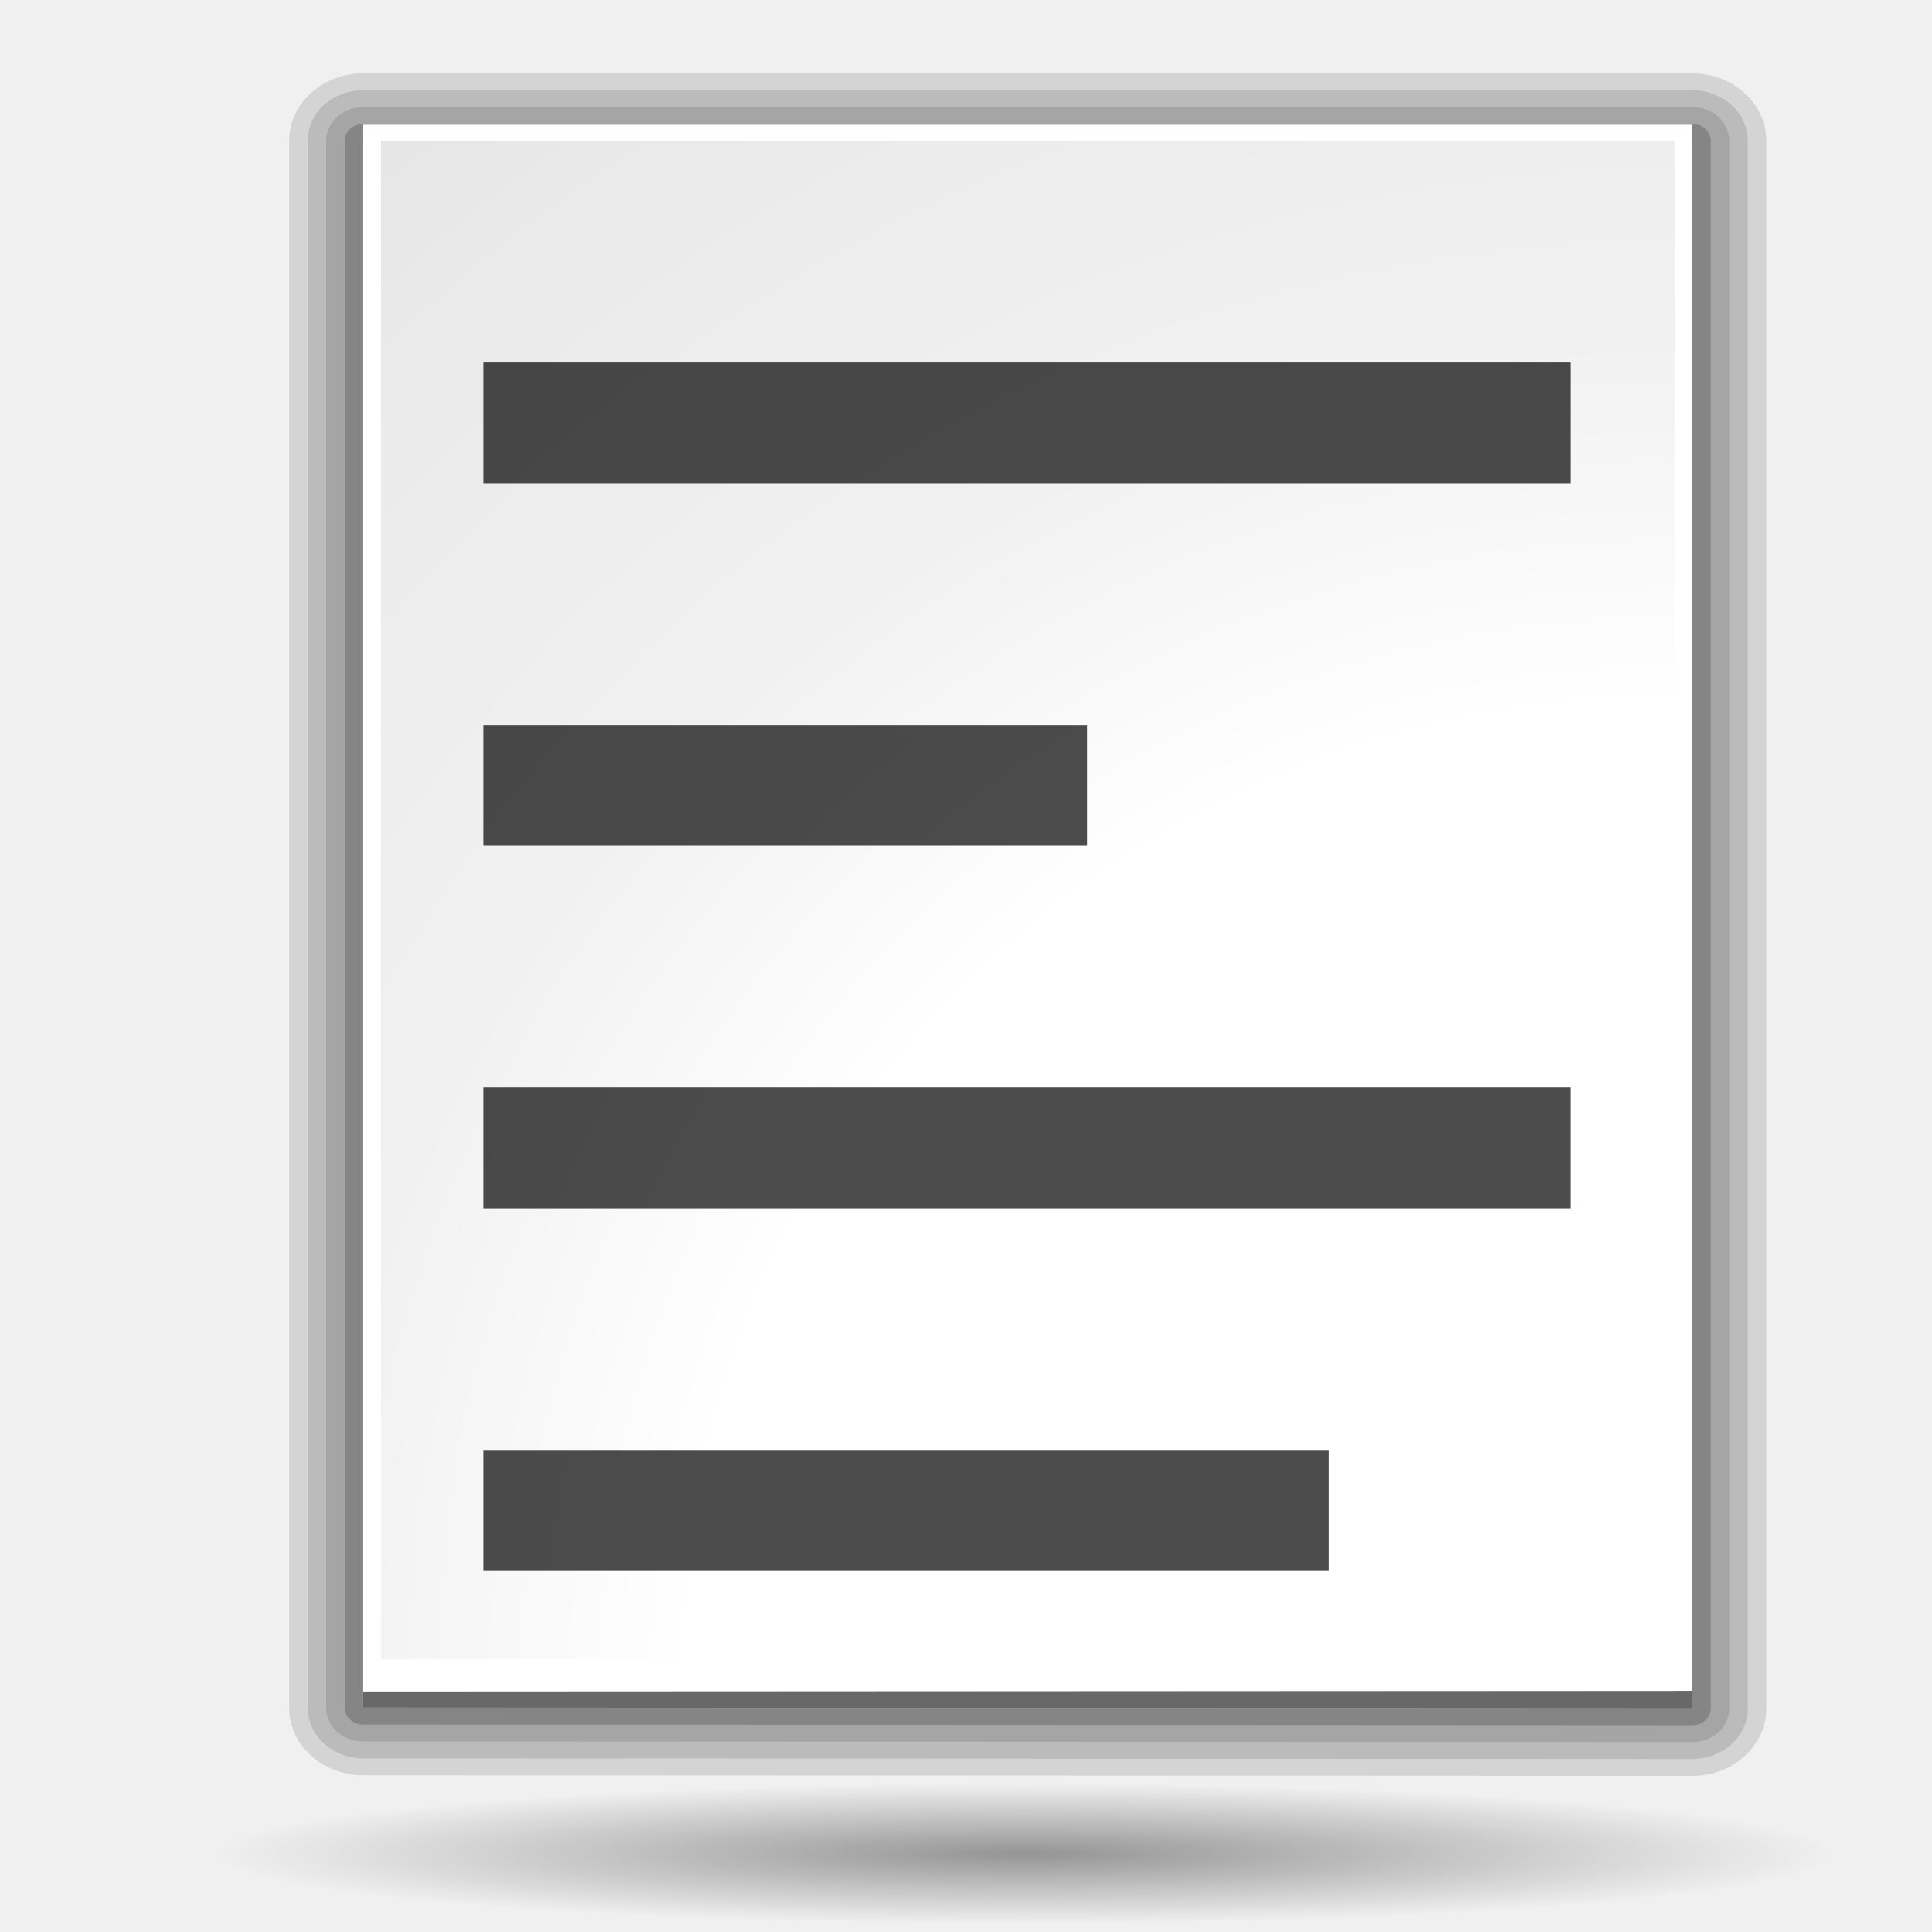
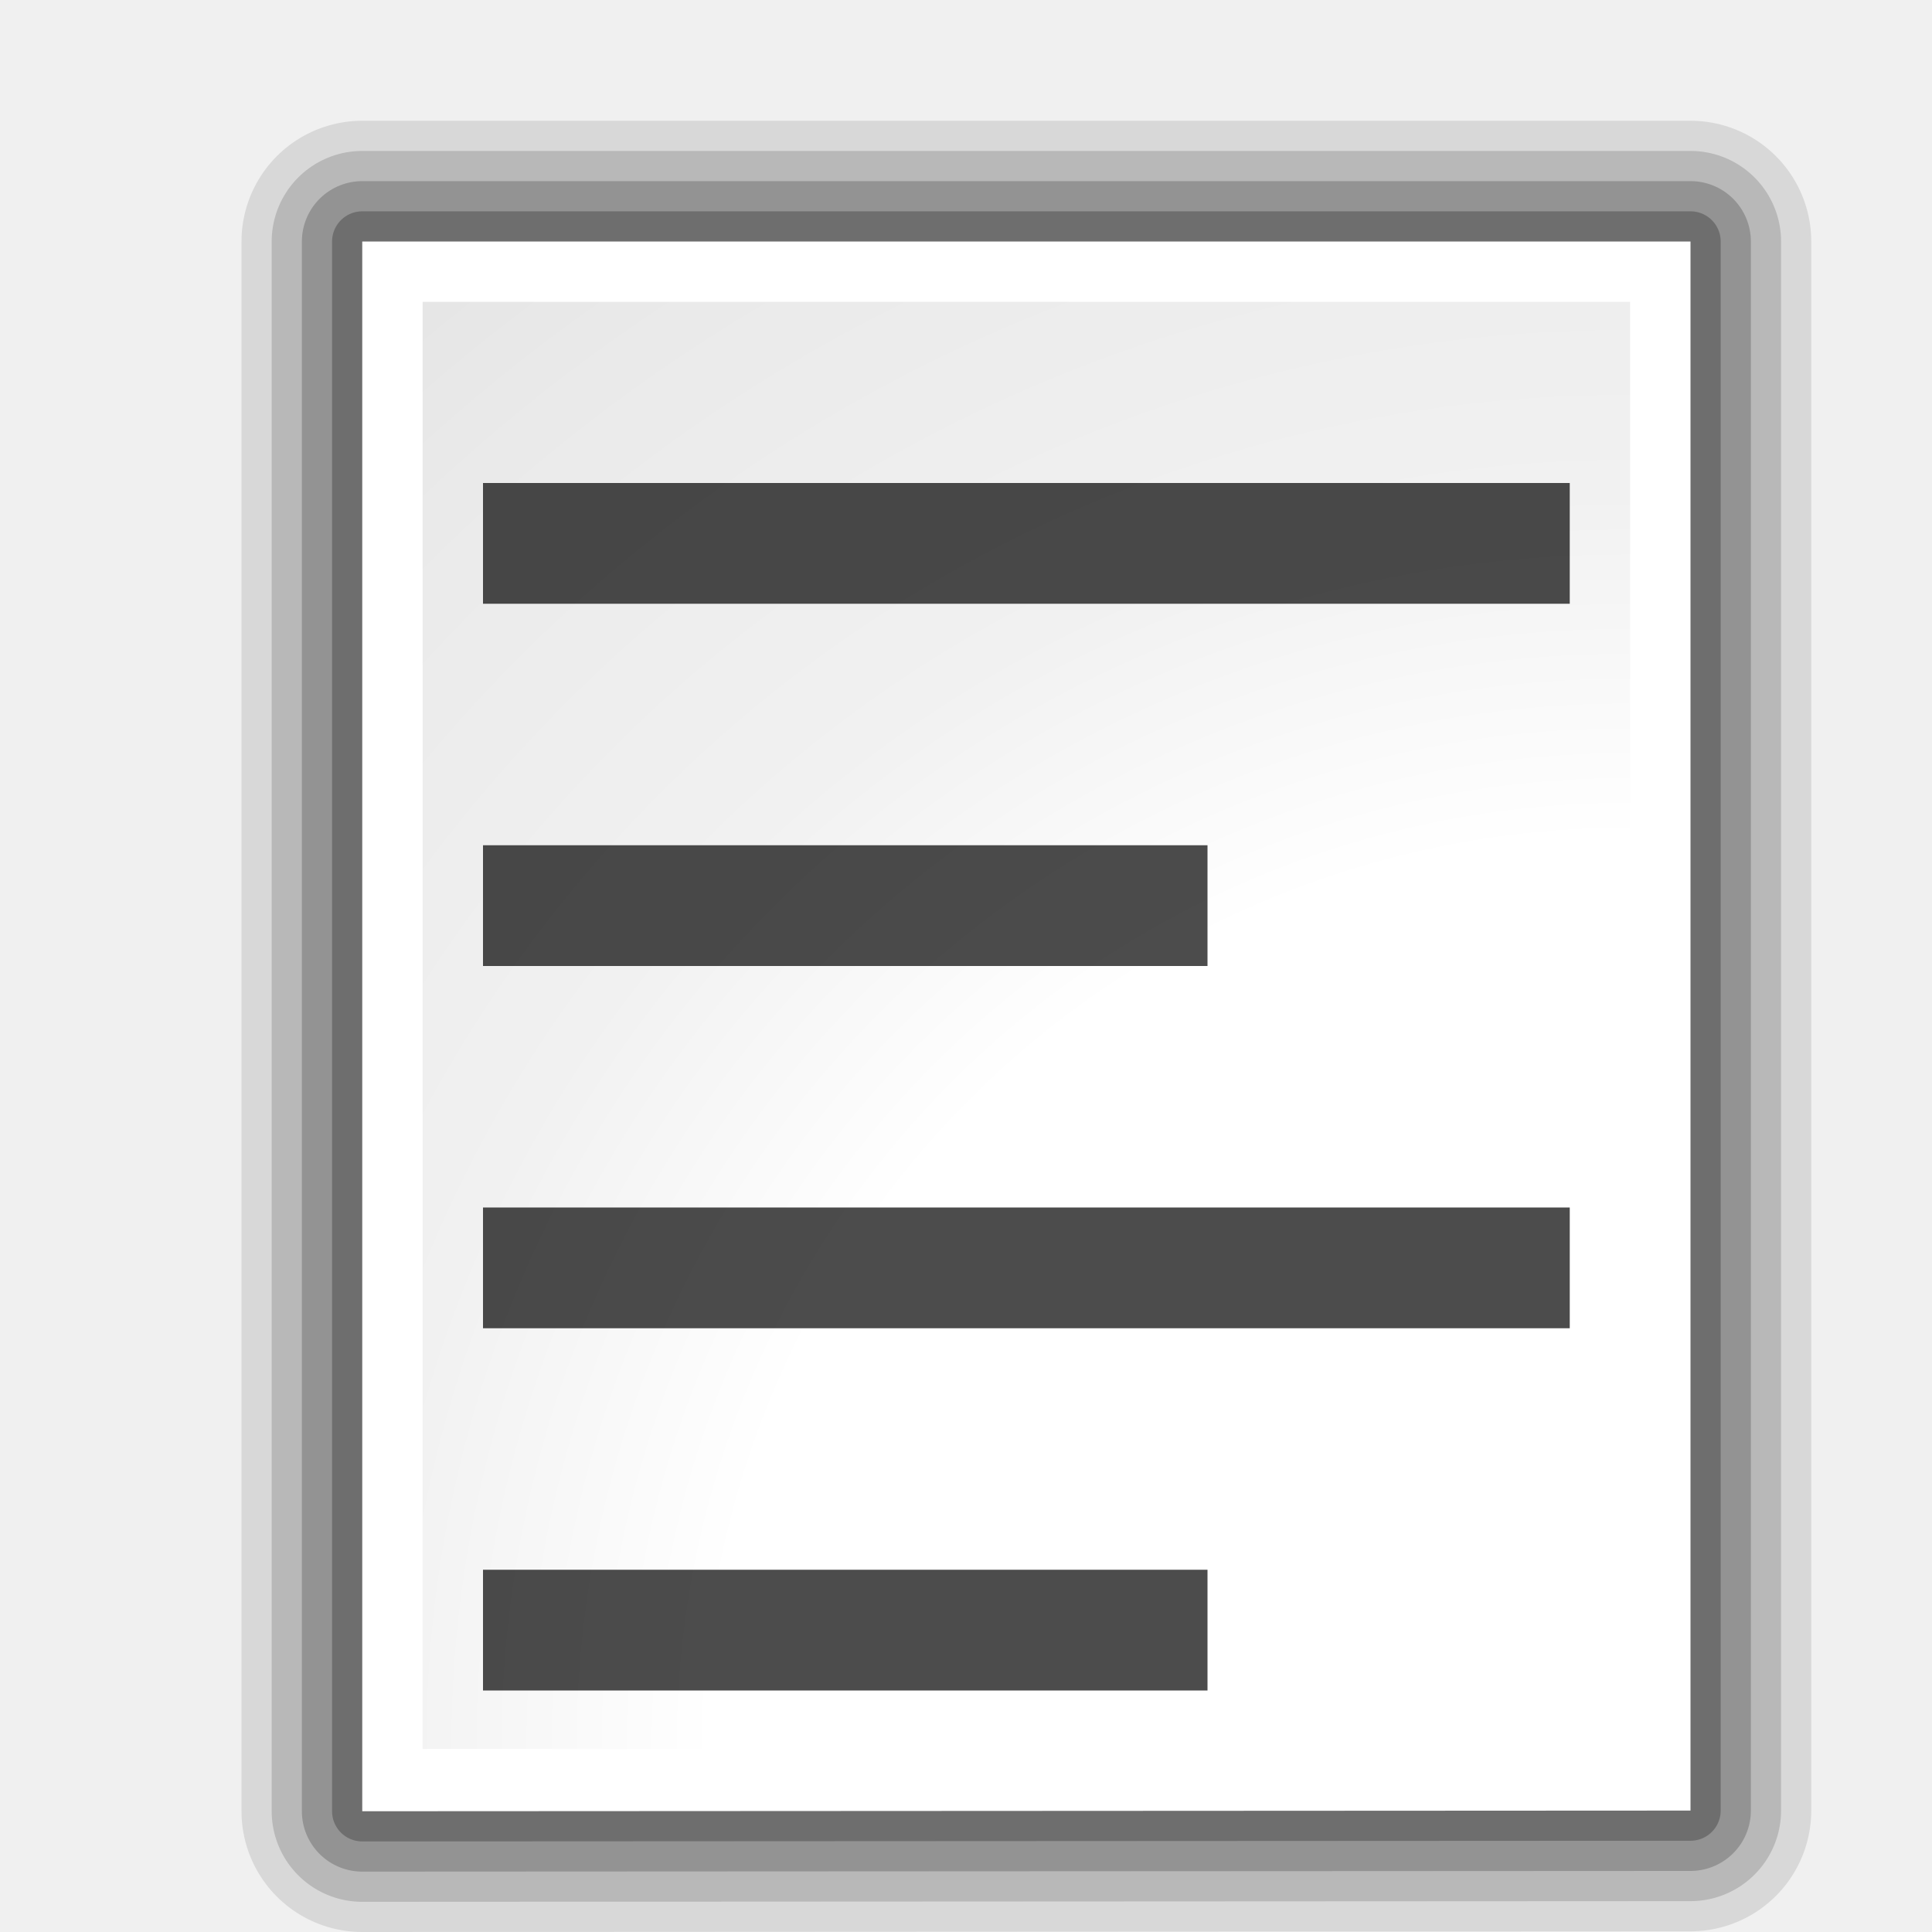
<svg xmlns="http://www.w3.org/2000/svg" xmlns:xlink="http://www.w3.org/1999/xlink" width="128" height="128" id="svg1307" version="1.0">
  <defs id="defs1309">
    <linearGradient id="linearGradient3496">
      <stop style="stop-color:#e3ad00;stop-opacity:1;" offset="0" id="stop3498" />
      <stop id="stop3538" offset="0.125" style="stop-color:#e3ad00;stop-opacity:0.594;" />
      <stop id="stop3534" offset="0.25" style="stop-color:#e3ad00;stop-opacity:0.478;" />
      <stop id="stop3532" offset="0.5" style="stop-color:#e3ad00;stop-opacity:0.308;" />
      <stop style="stop-color:#e3ad00;stop-opacity:0.141;" offset="0.75" id="stop3536" />
      <stop style="stop-color:#e3ad00;stop-opacity:0;" offset="1" id="stop3500" />
    </linearGradient>
    <linearGradient id="linearGradient3466">
      <stop style="stop-color:#e3ad00;stop-opacity:1;" offset="0" id="stop3468" />
      <stop style="stop-color:#ffeb55;stop-opacity:0.522;" offset="1" id="stop3470" />
    </linearGradient>
-     <linearGradient id="linearGradient3291">
-       <stop id="stop3293" offset="0" style="stop-color:#000000;stop-opacity:1;" />
-       <stop id="stop3295" offset="1" style="stop-color:#000000;stop-opacity:0;" />
-     </linearGradient>
-     <radialGradient xlink:href="#linearGradient3291" id="radialGradient4000" gradientUnits="userSpaceOnUse" gradientTransform="matrix(1,0,0,0.197802,0,92.82166)" cx="63.912" cy="115.709" fx="63.912" fy="115.709" r="63.912" />
    <linearGradient id="linearGradient3075">
      <stop id="stop3077" offset="0" style="stop-color:#ffffff;stop-opacity:1;" />
      <stop style="stop-color:#ffffff;stop-opacity:1;" offset="0.426" id="stop3093" />
      <stop style="stop-color:#f1f1f1;stop-opacity:1;" offset="0.589" id="stop3085" />
      <stop id="stop3087" offset="0.802" style="stop-color:#eaeaea;stop-opacity:1;" />
      <stop id="stop3079" offset="1" style="stop-color:#dfdfdf;stop-opacity:1;" />
    </linearGradient>
    <linearGradient id="linearGradient3139">
      <stop id="stop3141" offset="0" style="stop-color:#000000;stop-opacity:1;" />
      <stop style="stop-color:#000000;stop-opacity:0.682;" offset="0.407" id="stop3162" />
      <stop id="stop3164" offset="0.453" style="stop-color:#000000;stop-opacity:0.487;" />
      <stop style="stop-color:#000000;stop-opacity:0.361;" offset="0.5" id="stop3158" />
      <stop id="stop3160" offset="0.706" style="stop-color:#000000;stop-opacity:0.152;" />
      <stop id="stop3143" offset="1" style="stop-color:#000000;stop-opacity:0;" />
    </linearGradient>
    <linearGradient id="linearGradient3149">
      <stop id="stop3151" offset="0" style="stop-color:#8e8e8e;stop-opacity:1;" />
      <stop id="stop3153" offset="1" style="stop-color:#f8f8f8;stop-opacity:1;" />
    </linearGradient>
-     <radialGradient xlink:href="#linearGradient3075" id="radialGradient2833" gradientUnits="userSpaceOnUse" gradientTransform="matrix(3.466166,-6.346783e-2,7.070491e-2,3.695342,181.141,-277.0281)" cx="-25" cy="106.5" fx="-25" fy="106.5" r="45" />
+     <radialGradient xlink:href="#linearGradient3075" id="radialGradient2872" gradientUnits="userSpaceOnUse" gradientTransform="matrix(3.165449,-5.394344e-2,6.45707e-2,3.140794,180.2594,-227.9707)" cx="-25" cy="106.5" fx="-25" fy="106.5" r="45" />
+     <radialGradient xlink:href="#linearGradient3075" id="radialGradient2907" gradientUnits="userSpaceOnUse" gradientTransform="matrix(3.165449,-5.394344e-2,6.45707e-2,3.140794,180.2594,-219.9707)" cx="-25" cy="106.5" fx="-25" fy="106.5" r="45" />
  </defs>
  <g id="layer1">
-     <path id="path2276" d="M 50.893,3.281 L 50.893,0.487 L 50.893,3.281 z " style="fill:white;fill-opacity:0.757;fill-rule:nonzero;stroke:none;stroke-width:0.5;stroke-linecap:round;stroke-linejoin:round;stroke-miterlimit:4;stroke-dasharray:none;stroke-dashoffset:4;stroke-opacity:1" />
-     <path id="path3206" d="M -68.609,-83.349 L -68.609,-86.144 L -68.609,-83.349 z " style="fill:white;fill-opacity:0.757;fill-rule:nonzero;stroke:none;stroke-width:0.5;stroke-linecap:round;stroke-linejoin:round;stroke-miterlimit:4;stroke-dasharray:none;stroke-dashoffset:4;stroke-opacity:1" />
-     <g id="layer4" style="display:inline" transform="translate(114.3422,61.23268)" />
-     <g id="layer5" style="display:inline" transform="translate(114.3422,61.23268)" />
-     <path id="path3946" d="M 177.982,-17.594 L 177.982,-20.388 L 177.982,-17.594 z " style="fill:white;fill-opacity:0.757;fill-rule:nonzero;stroke:none;stroke-width:0.5;stroke-linecap:round;stroke-linejoin:round;stroke-miterlimit:4;stroke-dasharray:none;stroke-dashoffset:4;stroke-opacity:1" />
-     <g id="g2825" transform="matrix(0.978382,0,0,0.891852,11.13095,4.592885)">
-       <path style="fill:white;fill-opacity:1;fill-rule:nonzero;stroke:black;stroke-width:7.523;stroke-linecap:round;stroke-linejoin:round;stroke-miterlimit:4;stroke-dasharray:none;stroke-dashoffset:4;stroke-opacity:0.118" d="M 13.217,5.312 L 13.217,121.712 L 103.217,121.762 L 103.217,5.312 L 13.217,5.312 z " id="path1442" />
-       <path style="fill:white;fill-opacity:1;fill-rule:nonzero;stroke:black;stroke-width:5.016;stroke-linecap:round;stroke-linejoin:round;stroke-miterlimit:4;stroke-dasharray:none;stroke-dashoffset:4;stroke-opacity:0.118" d="M 13.217,5.312 L 13.217,121.712 L 103.217,121.762 L 103.217,5.312 L 13.217,5.312 z " id="path1444" />
-       <path style="fill:white;fill-opacity:1;fill-rule:nonzero;stroke:black;stroke-width:10.031;stroke-linecap:round;stroke-linejoin:round;stroke-miterlimit:4;stroke-dasharray:none;stroke-dashoffset:4;stroke-opacity:0.118" d="M 13.217,5.312 L 13.217,121.712 L 103.217,121.762 L 103.217,5.312 L 13.217,5.312 z " id="path1440" />
-       <path style="fill:#818181;fill-opacity:1;fill-rule:nonzero;stroke:black;stroke-width:2.508;stroke-linecap:round;stroke-linejoin:round;stroke-miterlimit:4;stroke-dasharray:none;stroke-dashoffset:4;stroke-opacity:0.195" d="M 13.217,5.312 L 13.217,121.712 L 103.217,121.762 L 103.217,5.312 L 13.217,5.312 z " id="path1446" />
-       <path style="fill:white;fill-opacity:1;fill-rule:nonzero;stroke:none;stroke-width:3.632;stroke-linecap:round;stroke-linejoin:round;stroke-miterlimit:4;stroke-dasharray:none;stroke-dashoffset:4;stroke-opacity:1" d="M 13.217,4.112 L 13.217,120.512 L 103.217,120.462 L 103.217,4.112 L 13.217,4.112 z " id="path1448" />
-       <path style="fill:url(#radialGradient2833);fill-opacity:1;fill-rule:nonzero;stroke:none;stroke-width:3.632;stroke-linecap:round;stroke-linejoin:round;stroke-miterlimit:4;stroke-dasharray:none;stroke-dashoffset:4;stroke-opacity:1" d="M 14.417,5.312 L 14.417,118.112 L 67.367,118.112 L 102.017,118.262 L 102.017,5.312 L 14.417,5.312 z " id="path1450" />
-     </g>
-     <path style="opacity:0.381;fill:url(#radialGradient4000);fill-opacity:1;fill-rule:nonzero;stroke:none;stroke-width:0;stroke-linecap:round;stroke-linejoin:round;stroke-miterlimit:4;stroke-dasharray:none;stroke-dashoffset:4;stroke-opacity:1" id="path3289" d="M 127.824 115.709 A 63.912 12.642 0 1 1  0,115.709 A 63.912 12.642 0 1 1  127.824 115.709 z" transform="matrix(0.839185,0,0,0.36872,14.18875,80.14605)" />
-     <path id="path1561" d="M 85.358,56.3 L 85.358,54.773 L 85.358,56.3 z " style="fill:white;fill-opacity:0.757;fill-rule:nonzero;stroke:none;stroke-width:0.5;stroke-linecap:round;stroke-linejoin:round;stroke-miterlimit:4;stroke-dasharray:none;stroke-dashoffset:4;stroke-opacity:1" />
-     <rect style="opacity:0.578;fill:white;fill-opacity:1;fill-rule:nonzero;stroke:none;stroke-width:3.632;stroke-linecap:round;stroke-linejoin:round;stroke-miterlimit:4;stroke-dasharray:none;stroke-dashoffset:4;stroke-opacity:1" id="rect1327" width="1" height="0" x="27.873" y="-0.3" />
-     <rect style="opacity:0.578;fill:white;fill-opacity:1;fill-rule:nonzero;stroke:none;stroke-width:3.632;stroke-linecap:round;stroke-linejoin:round;stroke-miterlimit:4;stroke-dasharray:none;stroke-dashoffset:4;stroke-opacity:1" id="rect2482" width="1" height="0" x="-7.254" y="-27.828" />
-     <path id="path2494" d="M -166.191,-101.044 L -166.191,-103.838 L -166.191,-101.044 z " style="fill:white;fill-opacity:0.757;fill-rule:nonzero;stroke:none;stroke-width:0.5;stroke-linecap:round;stroke-linejoin:round;stroke-miterlimit:4;stroke-dasharray:none;stroke-dashoffset:4;stroke-opacity:1" />
-     <g style="opacity:0.402" transform="matrix(-0.782995,0,0,0.650879,-2489.05,585.474)" id="g4640" />
-     <g id="g4646" transform="matrix(-0.782995,0,0,0.650879,-2489.05,585.474)" style="opacity:0.402" />
-     <g id="g4730" transform="matrix(1,0,0,0.650879,711.913,592.8018)" style="opacity:0.402" />
-     <g style="opacity:0.402" transform="matrix(1,0,0,0.650879,711.913,592.8018)" id="g4748" />
-     <rect style="opacity:0;fill:#6d6d6d;fill-opacity:1;fill-rule:nonzero;stroke:none;stroke-width:3.5;stroke-linecap:round;stroke-linejoin:round;stroke-miterlimit:4;stroke-dasharray:none;stroke-dashoffset:4;stroke-opacity:1" id="rect1936" width="128.022" height="127.991" x="0" y="-0" rx="1.51" ry="2.282" />
-     <rect style="opacity:0.7;fill:black;fill-opacity:1;fill-rule:nonzero;stroke:none;stroke-width:3.5;stroke-linecap:round;stroke-linejoin:round;stroke-miterlimit:4;stroke-dasharray:none;stroke-dashoffset:4;stroke-opacity:1" id="rect2835" width="72.048" height="8.005" x="32.021" y="24.018" rx="1.439" ry="0" />
-     <rect ry="0" rx="0.799" y="48.034" x="32.021" height="8.005" width="40.027" id="rect3722" style="opacity:0.7;fill:black;fill-opacity:1;fill-rule:nonzero;stroke:none;stroke-width:3.5;stroke-linecap:round;stroke-linejoin:round;stroke-miterlimit:4;stroke-dasharray:none;stroke-dashoffset:4;stroke-opacity:1" />
-     <rect style="opacity:0.7;fill:black;fill-opacity:1;fill-rule:nonzero;stroke:none;stroke-width:3.5;stroke-linecap:round;stroke-linejoin:round;stroke-miterlimit:4;stroke-dasharray:none;stroke-dashoffset:4;stroke-opacity:1" id="rect3724" width="72.048" height="8.005" x="32.021" y="72.05" rx="1.439" ry="0" />
-     <rect ry="0" rx="1.119" y="96.066" x="32.021" height="8.005" width="56.037" id="rect3726" style="opacity:0.7;fill:black;fill-opacity:1;fill-rule:nonzero;stroke:none;stroke-width:3.5;stroke-linecap:round;stroke-linejoin:round;stroke-miterlimit:4;stroke-dasharray:none;stroke-dashoffset:4;stroke-opacity:1" />
+     <path id="path2838" d="M 24,16 L 24,120 L 112,119.955 L 112,16 L 24,16 z " style="opacity:0.1;fill:none;fill-opacity:1;fill-rule:nonzero;stroke:black;stroke-width:16;stroke-linecap:round;stroke-linejoin:round;stroke-miterlimit:4;stroke-dasharray:none;stroke-dashoffset:4;stroke-opacity:1" />
+     <path style="opacity:0.15;fill:none;fill-opacity:1;fill-rule:nonzero;stroke:black;stroke-width:12;stroke-linecap:round;stroke-linejoin:round;stroke-miterlimit:4;stroke-dasharray:none;stroke-dashoffset:4;stroke-opacity:1" d="M 24,16 L 24,120 L 112,119.955 L 112,16 L 24,16 z " id="path2836" />
+     <path id="path2834" d="M 24,16 L 24,120 L 112,119.955 L 112,16 L 24,16 z " style="opacity:0.2;fill:none;fill-opacity:1;fill-rule:nonzero;stroke:black;stroke-width:8;stroke-linecap:round;stroke-linejoin:round;stroke-miterlimit:4;stroke-dasharray:none;stroke-dashoffset:4;stroke-opacity:1" />
+     <path style="opacity:0.25;fill:none;fill-opacity:1;fill-rule:nonzero;stroke:black;stroke-width:4;stroke-linecap:round;stroke-linejoin:round;stroke-miterlimit:4;stroke-dasharray:none;stroke-dashoffset:4;stroke-opacity:1" d="M 24,16 L 24,120 L 112,119.955 L 112,16 L 24,16 z " id="path1945" />
+     <path id="path2276" d="M 50.893,11.281 L 50.893,8.487 L 50.893,11.281 z " style="fill:white;fill-opacity:0.757;fill-rule:nonzero;stroke:none;stroke-width:0.5;stroke-linecap:round;stroke-linejoin:round;stroke-miterlimit:4;stroke-dasharray:none;stroke-dashoffset:4;stroke-opacity:1" />
+     <path id="path3206" d="M -68.609,-75.349 L -68.609,-78.144 L -68.609,-75.349 z " style="fill:white;fill-opacity:0.757;fill-rule:nonzero;stroke:none;stroke-width:0.5;stroke-linecap:round;stroke-linejoin:round;stroke-miterlimit:4;stroke-dasharray:none;stroke-dashoffset:4;stroke-opacity:1" />
+     <g id="layer4" style="display:inline" transform="translate(114.3422,69.23268)" />
+     <g id="layer5" style="display:inline" transform="translate(114.3422,69.23268)" />
+     <path id="path3946" d="M 177.982,-9.594 L 177.982,-12.388 L 177.982,-9.594 z " style="fill:white;fill-opacity:0.757;fill-rule:nonzero;stroke:none;stroke-width:0.5;stroke-linecap:round;stroke-linejoin:round;stroke-miterlimit:4;stroke-dasharray:none;stroke-dashoffset:4;stroke-opacity:1" />
+     <path id="path1448" d="M 24,16 L 24,120 L 112,119.955 L 112,16 L 24,16 z " style="fill:white;fill-opacity:1;fill-rule:nonzero;stroke:none;stroke-width:3.632;stroke-linecap:round;stroke-linejoin:round;stroke-miterlimit:4;stroke-dasharray:none;stroke-dashoffset:4;stroke-opacity:1" />
+     <path id="path1450" d="M 28,20 L 28,115.872 L 76.356,115.872 L 108,116 L 108,20 L 28,20 z " style="fill:url(#radialGradient2907);fill-opacity:1;fill-rule:nonzero;stroke:none;stroke-width:3.632;stroke-linecap:round;stroke-linejoin:round;stroke-miterlimit:4;stroke-dasharray:none;stroke-dashoffset:4;stroke-opacity:1" />
+     <path id="path1561" d="M 85.358,64.3 L 85.358,62.773 L 85.358,64.3 z " style="fill:white;fill-opacity:0.757;fill-rule:nonzero;stroke:none;stroke-width:0.5;stroke-linecap:round;stroke-linejoin:round;stroke-miterlimit:4;stroke-dasharray:none;stroke-dashoffset:4;stroke-opacity:1" />
+     <rect style="opacity:0.578;fill:white;fill-opacity:1;fill-rule:nonzero;stroke:none;stroke-width:3.632;stroke-linecap:round;stroke-linejoin:round;stroke-miterlimit:4;stroke-dasharray:none;stroke-dashoffset:4;stroke-opacity:1" id="rect1327" width="1" height="0" x="27.873" y="7.7" />
+     <rect style="opacity:0.578;fill:white;fill-opacity:1;fill-rule:nonzero;stroke:none;stroke-width:3.632;stroke-linecap:round;stroke-linejoin:round;stroke-miterlimit:4;stroke-dasharray:none;stroke-dashoffset:4;stroke-opacity:1" id="rect2482" width="1" height="0" x="-7.254" y="-19.828" />
+     <path id="path2494" d="M -166.191,-93.044 L -166.191,-95.838 L -166.191,-93.044 z " style="fill:white;fill-opacity:0.757;fill-rule:nonzero;stroke:none;stroke-width:0.5;stroke-linecap:round;stroke-linejoin:round;stroke-miterlimit:4;stroke-dasharray:none;stroke-dashoffset:4;stroke-opacity:1" />
+     <g style="opacity:0.402" transform="matrix(-0.782995,0,0,0.650879,-2489.05,593.474)" id="g4640" />
+     <g id="g4646" transform="matrix(-0.782995,0,0,0.650879,-2489.05,593.474)" style="opacity:0.402" />
+     <g id="g4730" transform="matrix(1,0,0,0.650879,711.913,600.8018)" style="opacity:0.402" />
+     <g style="opacity:0.402" transform="matrix(1,0,0,0.650879,711.913,600.8018)" id="g4748" />
+     <rect style="opacity:0.7;fill:black;fill-opacity:1;fill-rule:nonzero;stroke:none;stroke-width:3.5;stroke-linecap:round;stroke-linejoin:round;stroke-miterlimit:4;stroke-dasharray:none;stroke-dashoffset:4;stroke-opacity:1" id="rect2835" width="72" height="8" x="32" y="32" rx="1.438" ry="0" />
+     <rect style="opacity:0.7;fill:black;fill-opacity:1;fill-rule:nonzero;stroke:none;stroke-width:3.5;stroke-linecap:round;stroke-linejoin:round;stroke-miterlimit:4;stroke-dasharray:none;stroke-dashoffset:4;stroke-opacity:1" id="rect1933" width="72" height="8" x="32" y="80" rx="1.438" ry="0" />
+     <rect style="opacity:0.7;fill:black;fill-opacity:1;fill-rule:nonzero;stroke:none;stroke-width:3.5;stroke-linecap:round;stroke-linejoin:round;stroke-miterlimit:4;stroke-dasharray:none;stroke-dashoffset:4;stroke-opacity:1" id="rect3724" width="48" height="8" x="32" y="56" rx="0.958" ry="0" />
+     <rect ry="0" rx="0.958" y="104" x="32" height="8" width="48" id="rect3726" style="opacity:0.7;fill:black;fill-opacity:1;fill-rule:nonzero;stroke:none;stroke-width:3.5;stroke-linecap:round;stroke-linejoin:round;stroke-miterlimit:4;stroke-dasharray:none;stroke-dashoffset:4;stroke-opacity:1" />
  </g>
</svg>
